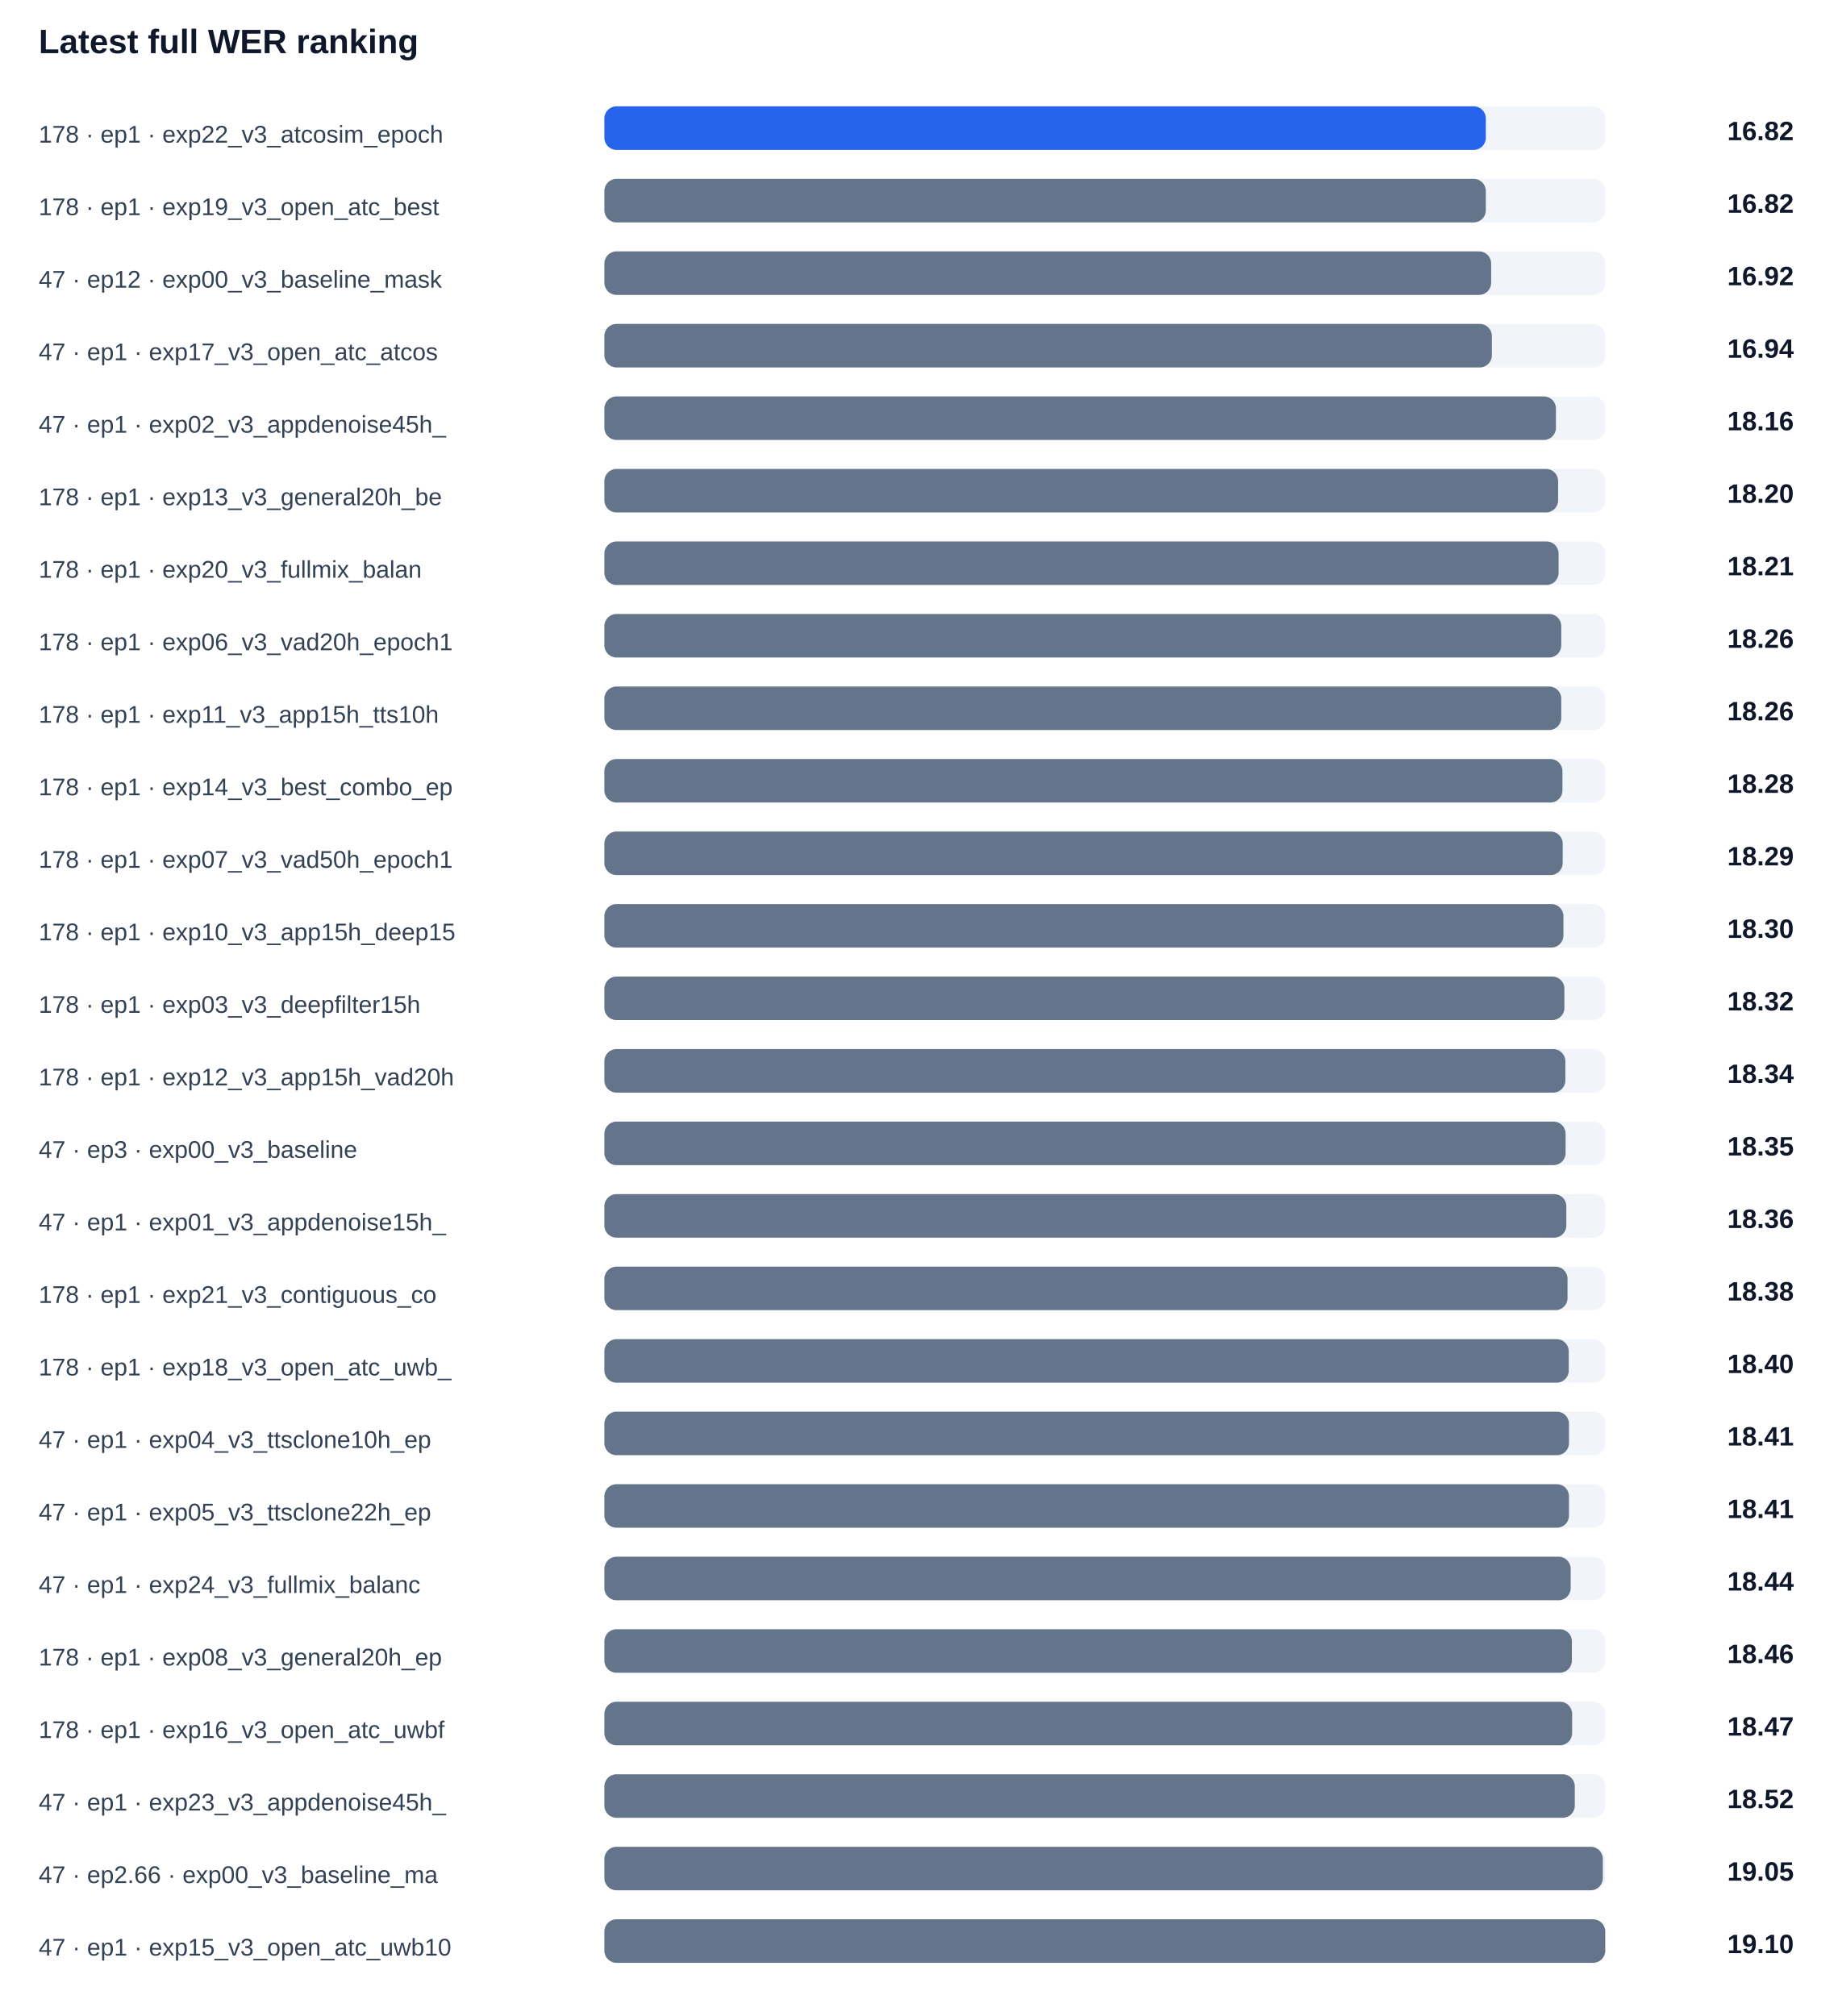
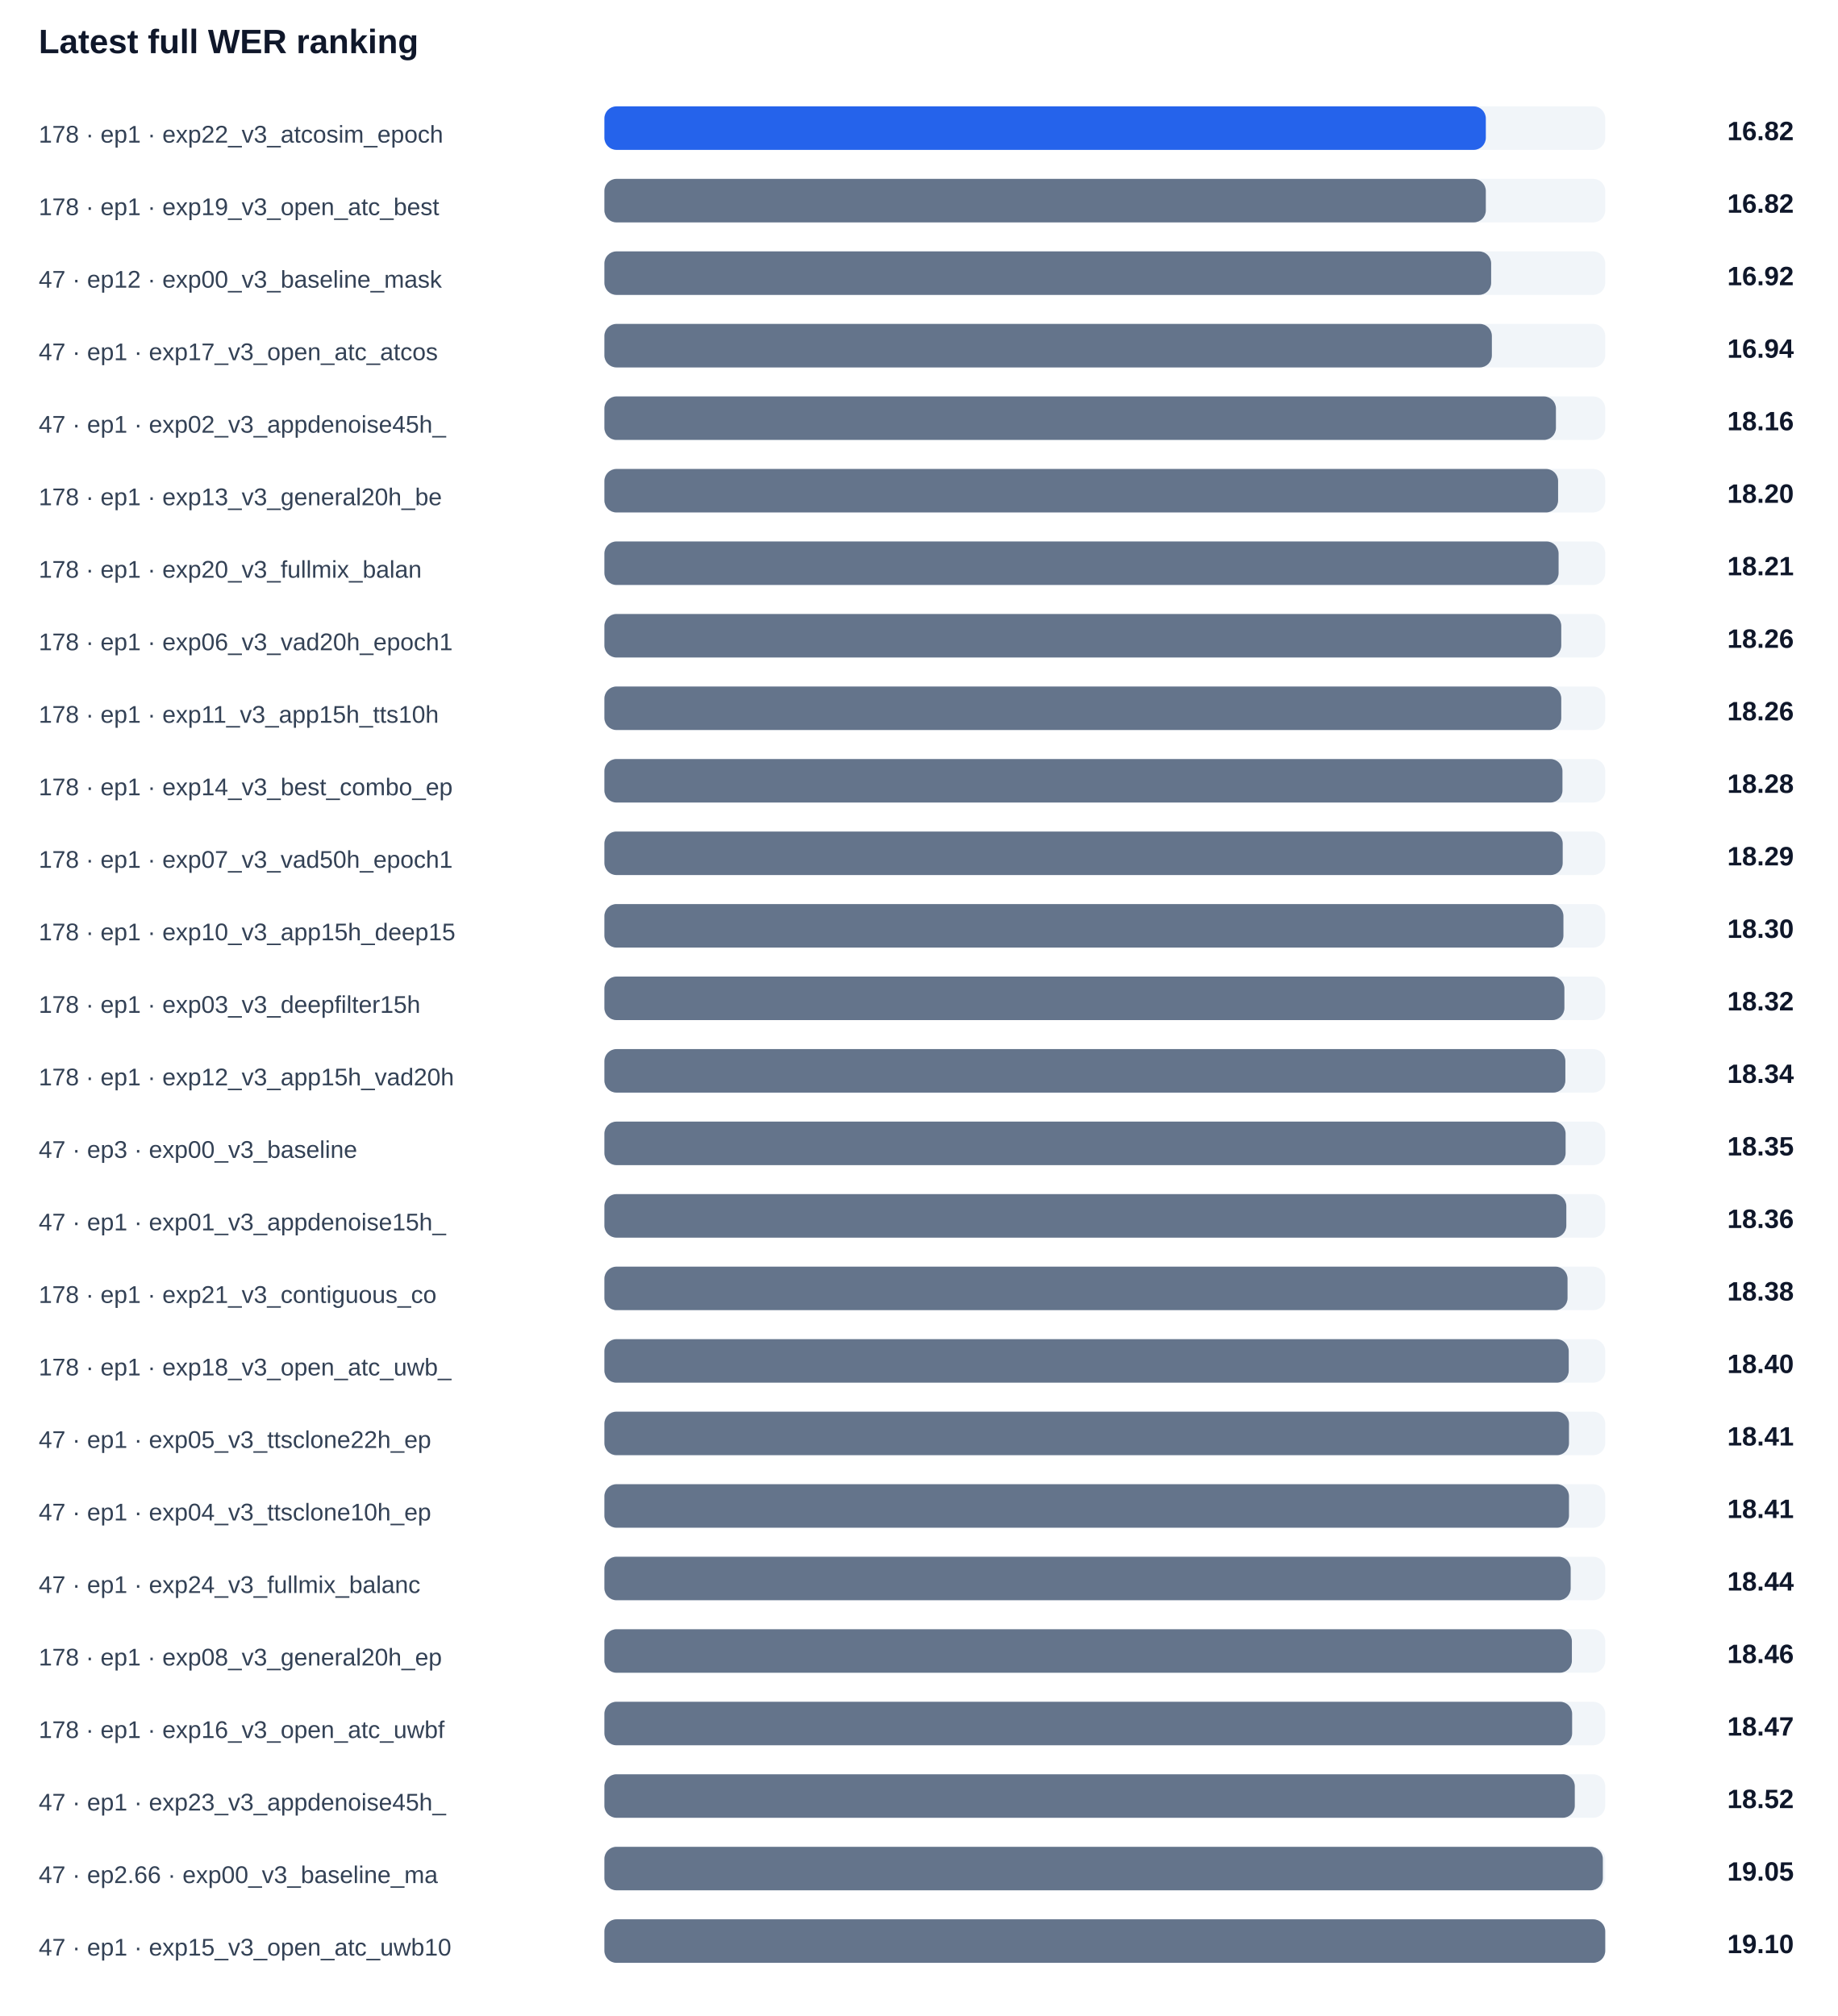
<svg xmlns="http://www.w3.org/2000/svg" width="100%" viewBox="0 0 760 834" style="max-width:760px;background:#ffffff;border:1px solid #e5e7eb;border-radius:10px;">
  <text x="16.0" y="22.0" font-size="14" fill="#0f172a" text-anchor="start" font-family="Arial, sans-serif" font-weight="700">Latest full WER ranking</text>
  <text x="16.0" y="59.0" font-size="10" fill="#334155" text-anchor="start" font-family="Arial, sans-serif" font-weight="400">178 · ep1 · exp22_v3_atcosim_epoch</text>
  <rect x="250" y="44" width="414" height="18" rx="5" fill="#f1f5f9" />
  <rect x="250" y="44" width="364.6" height="18" rx="5" fill="#2563eb" />
  <text x="742.0" y="58.0" font-size="11" fill="#0f172a" text-anchor="end" font-family="Arial, sans-serif" font-weight="700">16.82</text>
  <text x="16.0" y="89.0" font-size="10" fill="#334155" text-anchor="start" font-family="Arial, sans-serif" font-weight="400">178 · ep1 · exp19_v3_open_atc_best</text>
  <rect x="250" y="74" width="414" height="18" rx="5" fill="#f1f5f9" />
  <rect x="250" y="74" width="364.6" height="18" rx="5" fill="#64748b" />
  <text x="742.0" y="88.0" font-size="11" fill="#0f172a" text-anchor="end" font-family="Arial, sans-serif" font-weight="700">16.82</text>
  <text x="16.0" y="119.0" font-size="10" fill="#334155" text-anchor="start" font-family="Arial, sans-serif" font-weight="400">47 · ep12 · exp00_v3_baseline_mask</text>
  <rect x="250" y="104" width="414" height="18" rx="5" fill="#f1f5f9" />
  <rect x="250" y="104" width="366.8" height="18" rx="5" fill="#64748b" />
  <text x="742.0" y="118.0" font-size="11" fill="#0f172a" text-anchor="end" font-family="Arial, sans-serif" font-weight="700">16.92</text>
  <text x="16.0" y="149.0" font-size="10" fill="#334155" text-anchor="start" font-family="Arial, sans-serif" font-weight="400">47 · ep1 · exp17_v3_open_atc_atcos</text>
  <rect x="250" y="134" width="414" height="18" rx="5" fill="#f1f5f9" />
  <rect x="250" y="134" width="367.1" height="18" rx="5" fill="#64748b" />
  <text x="742.0" y="148.0" font-size="11" fill="#0f172a" text-anchor="end" font-family="Arial, sans-serif" font-weight="700">16.94</text>
  <text x="16.0" y="179.0" font-size="10" fill="#334155" text-anchor="start" font-family="Arial, sans-serif" font-weight="400">47 · ep1 · exp02_v3_appdenoise45h_</text>
  <rect x="250" y="164" width="414" height="18" rx="5" fill="#f1f5f9" />
  <rect x="250" y="164" width="393.6" height="18" rx="5" fill="#64748b" />
  <text x="742.0" y="178.0" font-size="11" fill="#0f172a" text-anchor="end" font-family="Arial, sans-serif" font-weight="700">18.16</text>
  <text x="16.0" y="209.0" font-size="10" fill="#334155" text-anchor="start" font-family="Arial, sans-serif" font-weight="400">178 · ep1 · exp13_v3_general20h_be</text>
  <rect x="250" y="194" width="414" height="18" rx="5" fill="#f1f5f9" />
  <rect x="250" y="194" width="394.5" height="18" rx="5" fill="#64748b" />
  <text x="742.0" y="208.0" font-size="11" fill="#0f172a" text-anchor="end" font-family="Arial, sans-serif" font-weight="700">18.20</text>
  <text x="16.0" y="239.0" font-size="10" fill="#334155" text-anchor="start" font-family="Arial, sans-serif" font-weight="400">178 · ep1 · exp20_v3_fullmix_balan</text>
  <rect x="250" y="224" width="414" height="18" rx="5" fill="#f1f5f9" />
  <rect x="250" y="224" width="394.7" height="18" rx="5" fill="#64748b" />
  <text x="742.0" y="238.0" font-size="11" fill="#0f172a" text-anchor="end" font-family="Arial, sans-serif" font-weight="700">18.21</text>
  <text x="16.0" y="269.0" font-size="10" fill="#334155" text-anchor="start" font-family="Arial, sans-serif" font-weight="400">178 · ep1 · exp06_v3_vad20h_epoch1</text>
  <rect x="250" y="254" width="414" height="18" rx="5" fill="#f1f5f9" />
  <rect x="250" y="254" width="395.8" height="18" rx="5" fill="#64748b" />
  <text x="742.0" y="268.0" font-size="11" fill="#0f172a" text-anchor="end" font-family="Arial, sans-serif" font-weight="700">18.26</text>
  <text x="16.0" y="299.0" font-size="10" fill="#334155" text-anchor="start" font-family="Arial, sans-serif" font-weight="400">178 · ep1 · exp11_v3_app15h_tts10h</text>
  <rect x="250" y="284" width="414" height="18" rx="5" fill="#f1f5f9" />
  <rect x="250" y="284" width="395.8" height="18" rx="5" fill="#64748b" />
  <text x="742.0" y="298.0" font-size="11" fill="#0f172a" text-anchor="end" font-family="Arial, sans-serif" font-weight="700">18.26</text>
  <text x="16.0" y="329.0" font-size="10" fill="#334155" text-anchor="start" font-family="Arial, sans-serif" font-weight="400">178 · ep1 · exp14_v3_best_combo_ep</text>
  <rect x="250" y="314" width="414" height="18" rx="5" fill="#f1f5f9" />
  <rect x="250" y="314" width="396.3" height="18" rx="5" fill="#64748b" />
  <text x="742.0" y="328.0" font-size="11" fill="#0f172a" text-anchor="end" font-family="Arial, sans-serif" font-weight="700">18.28</text>
  <text x="16.0" y="359.0" font-size="10" fill="#334155" text-anchor="start" font-family="Arial, sans-serif" font-weight="400">178 · ep1 · exp07_v3_vad50h_epoch1</text>
  <rect x="250" y="344" width="414" height="18" rx="5" fill="#f1f5f9" />
  <rect x="250" y="344" width="396.4" height="18" rx="5" fill="#64748b" />
  <text x="742.0" y="358.0" font-size="11" fill="#0f172a" text-anchor="end" font-family="Arial, sans-serif" font-weight="700">18.29</text>
  <text x="16.0" y="389.0" font-size="10" fill="#334155" text-anchor="start" font-family="Arial, sans-serif" font-weight="400">178 · ep1 · exp10_v3_app15h_deep15</text>
  <rect x="250" y="374" width="414" height="18" rx="5" fill="#f1f5f9" />
  <rect x="250" y="374" width="396.7" height="18" rx="5" fill="#64748b" />
  <text x="742.0" y="388.0" font-size="11" fill="#0f172a" text-anchor="end" font-family="Arial, sans-serif" font-weight="700">18.30</text>
  <text x="16.0" y="419.0" font-size="10" fill="#334155" text-anchor="start" font-family="Arial, sans-serif" font-weight="400">178 · ep1 · exp03_v3_deepfilter15h</text>
  <rect x="250" y="404" width="414" height="18" rx="5" fill="#f1f5f9" />
  <rect x="250" y="404" width="397.1" height="18" rx="5" fill="#64748b" />
  <text x="742.0" y="418.0" font-size="11" fill="#0f172a" text-anchor="end" font-family="Arial, sans-serif" font-weight="700">18.32</text>
  <text x="16.0" y="449.0" font-size="10" fill="#334155" text-anchor="start" font-family="Arial, sans-serif" font-weight="400">178 · ep1 · exp12_v3_app15h_vad20h</text>
  <rect x="250" y="434" width="414" height="18" rx="5" fill="#f1f5f9" />
  <rect x="250" y="434" width="397.5" height="18" rx="5" fill="#64748b" />
  <text x="742.0" y="448.0" font-size="11" fill="#0f172a" text-anchor="end" font-family="Arial, sans-serif" font-weight="700">18.34</text>
  <text x="16.0" y="479.0" font-size="10" fill="#334155" text-anchor="start" font-family="Arial, sans-serif" font-weight="400">47 · ep3 · exp00_v3_baseline</text>
  <rect x="250" y="464" width="414" height="18" rx="5" fill="#f1f5f9" />
  <rect x="250" y="464" width="397.6" height="18" rx="5" fill="#64748b" />
  <text x="742.0" y="478.0" font-size="11" fill="#0f172a" text-anchor="end" font-family="Arial, sans-serif" font-weight="700">18.35</text>
  <text x="16.0" y="509.0" font-size="10" fill="#334155" text-anchor="start" font-family="Arial, sans-serif" font-weight="400">47 · ep1 · exp01_v3_appdenoise15h_</text>
  <rect x="250" y="494" width="414" height="18" rx="5" fill="#f1f5f9" />
  <rect x="250" y="494" width="397.9" height="18" rx="5" fill="#64748b" />
  <text x="742.0" y="508.0" font-size="11" fill="#0f172a" text-anchor="end" font-family="Arial, sans-serif" font-weight="700">18.36</text>
  <text x="16.0" y="539.0" font-size="10" fill="#334155" text-anchor="start" font-family="Arial, sans-serif" font-weight="400">178 · ep1 · exp21_v3_contiguous_co</text>
  <rect x="250" y="524" width="414" height="18" rx="5" fill="#f1f5f9" />
  <rect x="250" y="524" width="398.4" height="18" rx="5" fill="#64748b" />
  <text x="742.0" y="538.0" font-size="11" fill="#0f172a" text-anchor="end" font-family="Arial, sans-serif" font-weight="700">18.38</text>
  <text x="16.0" y="569.0" font-size="10" fill="#334155" text-anchor="start" font-family="Arial, sans-serif" font-weight="400">178 · ep1 · exp18_v3_open_atc_uwb_</text>
  <rect x="250" y="554" width="414" height="18" rx="5" fill="#f1f5f9" />
  <rect x="250" y="554" width="398.9" height="18" rx="5" fill="#64748b" />
  <text x="742.0" y="568.0" font-size="11" fill="#0f172a" text-anchor="end" font-family="Arial, sans-serif" font-weight="700">18.40</text>
-   <text x="16.0" y="599.0" font-size="10" fill="#334155" text-anchor="start" font-family="Arial, sans-serif" font-weight="400">47 · ep1 · exp04_v3_ttsclone10h_ep</text>
+   <text x="16.0" y="599.0" font-size="10" fill="#334155" text-anchor="start" font-family="Arial, sans-serif" font-weight="400">47 · ep1 · exp05_v3_ttsclone22h_ep</text>
  <rect x="250" y="584" width="414" height="18" rx="5" fill="#f1f5f9" />
  <rect x="250" y="584" width="399.0" height="18" rx="5" fill="#64748b" />
  <text x="742.0" y="598.0" font-size="11" fill="#0f172a" text-anchor="end" font-family="Arial, sans-serif" font-weight="700">18.41</text>
-   <text x="16.0" y="629.0" font-size="10" fill="#334155" text-anchor="start" font-family="Arial, sans-serif" font-weight="400">47 · ep1 · exp05_v3_ttsclone22h_ep</text>
+   <text x="16.0" y="629.0" font-size="10" fill="#334155" text-anchor="start" font-family="Arial, sans-serif" font-weight="400">47 · ep1 · exp04_v3_ttsclone10h_ep</text>
  <rect x="250" y="614" width="414" height="18" rx="5" fill="#f1f5f9" />
  <rect x="250" y="614" width="399.0" height="18" rx="5" fill="#64748b" />
  <text x="742.0" y="628.0" font-size="11" fill="#0f172a" text-anchor="end" font-family="Arial, sans-serif" font-weight="700">18.41</text>
  <text x="16.0" y="659.0" font-size="10" fill="#334155" text-anchor="start" font-family="Arial, sans-serif" font-weight="400">47 · ep1 · exp24_v3_fullmix_balanc</text>
  <rect x="250" y="644" width="414" height="18" rx="5" fill="#f1f5f9" />
  <rect x="250" y="644" width="399.7" height="18" rx="5" fill="#64748b" />
  <text x="742.0" y="658.0" font-size="11" fill="#0f172a" text-anchor="end" font-family="Arial, sans-serif" font-weight="700">18.44</text>
  <text x="16.0" y="689.0" font-size="10" fill="#334155" text-anchor="start" font-family="Arial, sans-serif" font-weight="400">178 · ep1 · exp08_v3_general20h_ep</text>
  <rect x="250" y="674" width="414" height="18" rx="5" fill="#f1f5f9" />
  <rect x="250" y="674" width="400.2" height="18" rx="5" fill="#64748b" />
  <text x="742.0" y="688.0" font-size="11" fill="#0f172a" text-anchor="end" font-family="Arial, sans-serif" font-weight="700">18.46</text>
  <text x="16.0" y="719.0" font-size="10" fill="#334155" text-anchor="start" font-family="Arial, sans-serif" font-weight="400">178 · ep1 · exp16_v3_open_atc_uwbf</text>
  <rect x="250" y="704" width="414" height="18" rx="5" fill="#f1f5f9" />
  <rect x="250" y="704" width="400.3" height="18" rx="5" fill="#64748b" />
  <text x="742.0" y="718.0" font-size="11" fill="#0f172a" text-anchor="end" font-family="Arial, sans-serif" font-weight="700">18.47</text>
  <text x="16.0" y="749.0" font-size="10" fill="#334155" text-anchor="start" font-family="Arial, sans-serif" font-weight="400">47 · ep1 · exp23_v3_appdenoise45h_</text>
  <rect x="250" y="734" width="414" height="18" rx="5" fill="#f1f5f9" />
  <rect x="250" y="734" width="401.4" height="18" rx="5" fill="#64748b" />
  <text x="742.0" y="748.0" font-size="11" fill="#0f172a" text-anchor="end" font-family="Arial, sans-serif" font-weight="700">18.52</text>
  <text x="16.0" y="779.0" font-size="10" fill="#334155" text-anchor="start" font-family="Arial, sans-serif" font-weight="400">47 · ep2.66 · exp00_v3_baseline_ma</text>
  <rect x="250" y="764" width="414" height="18" rx="5" fill="#f1f5f9" />
  <rect x="250" y="764" width="413.0" height="18" rx="5" fill="#64748b" />
  <text x="742.0" y="778.0" font-size="11" fill="#0f172a" text-anchor="end" font-family="Arial, sans-serif" font-weight="700">19.05</text>
  <text x="16.0" y="809.0" font-size="10" fill="#334155" text-anchor="start" font-family="Arial, sans-serif" font-weight="400">47 · ep1 · exp15_v3_open_atc_uwb10</text>
  <rect x="250" y="794" width="414" height="18" rx="5" fill="#f1f5f9" />
  <rect x="250" y="794" width="414.0" height="18" rx="5" fill="#64748b" />
  <text x="742.0" y="808.0" font-size="11" fill="#0f172a" text-anchor="end" font-family="Arial, sans-serif" font-weight="700">19.10</text>
</svg>
